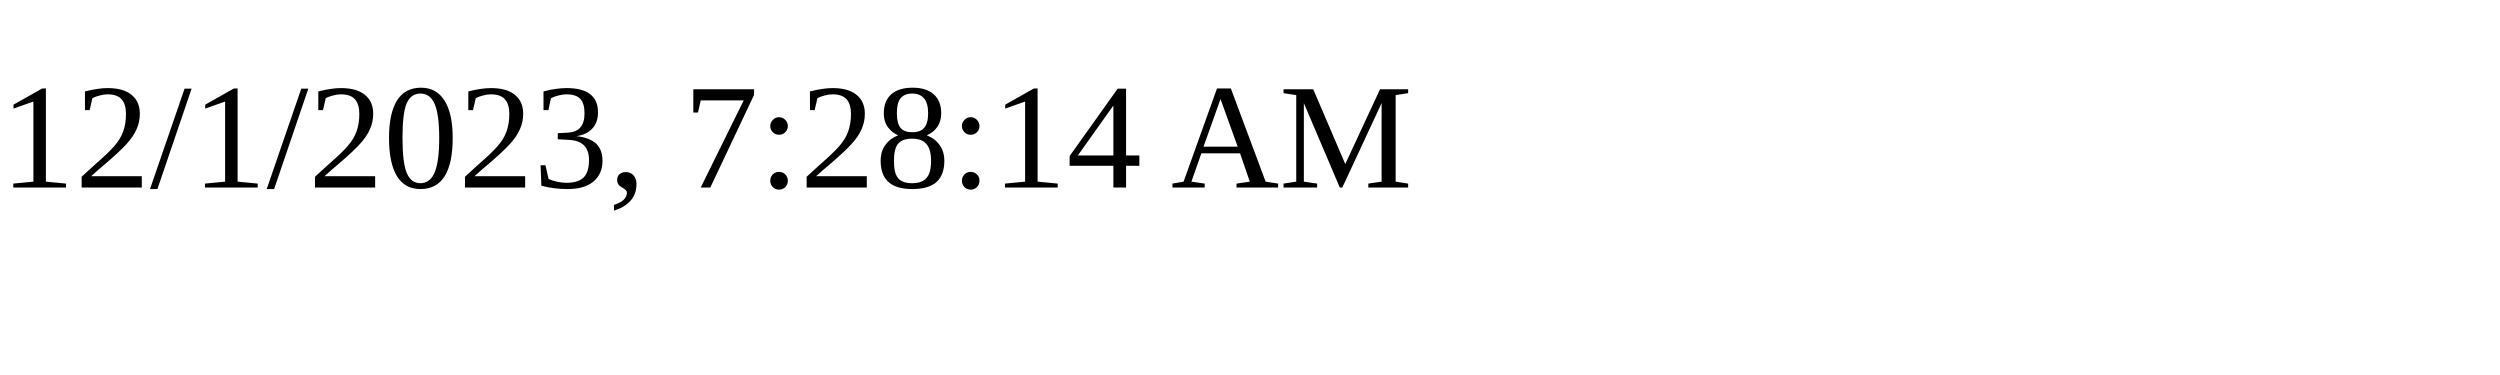
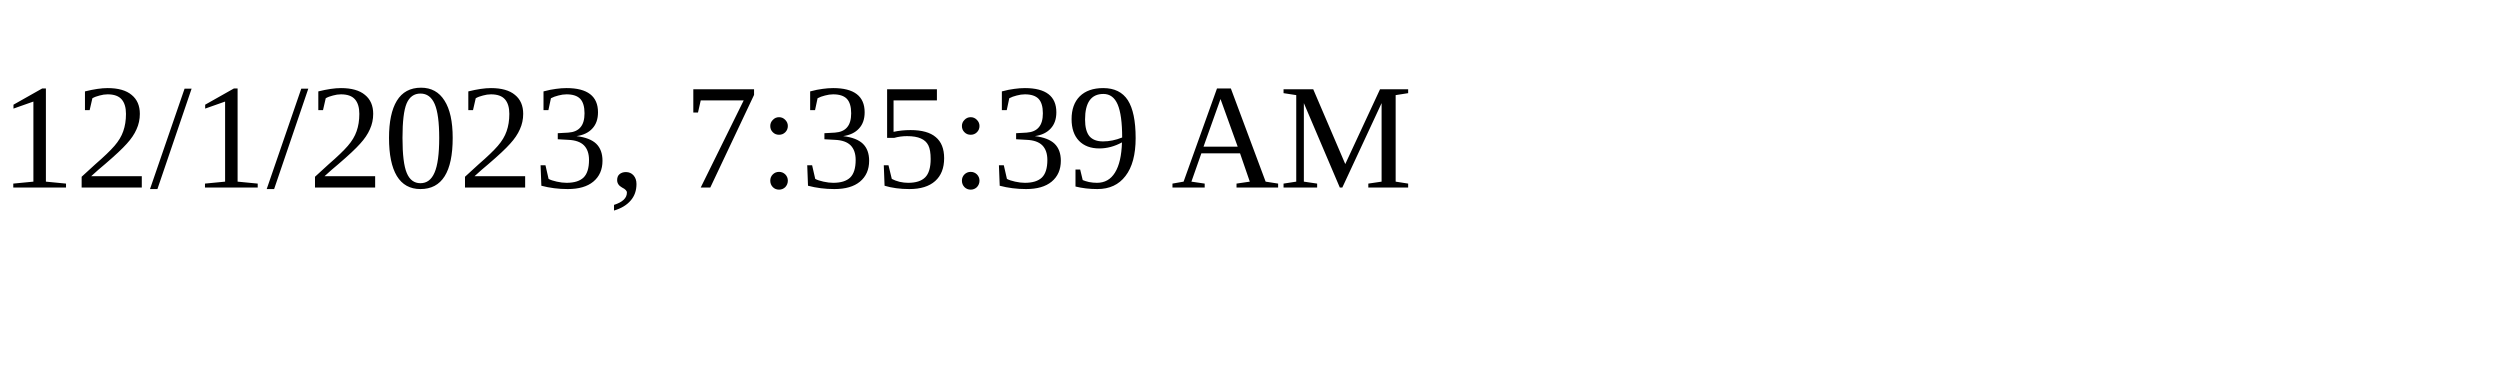
<svg xmlns="http://www.w3.org/2000/svg" height="30" width="200">
-   <text x="0" y="15">12/1/2023, 7:28:14 AM</text>
+   <text x="0" y="15">12/1/2023, 7:35:39 AM</text>
</svg>
